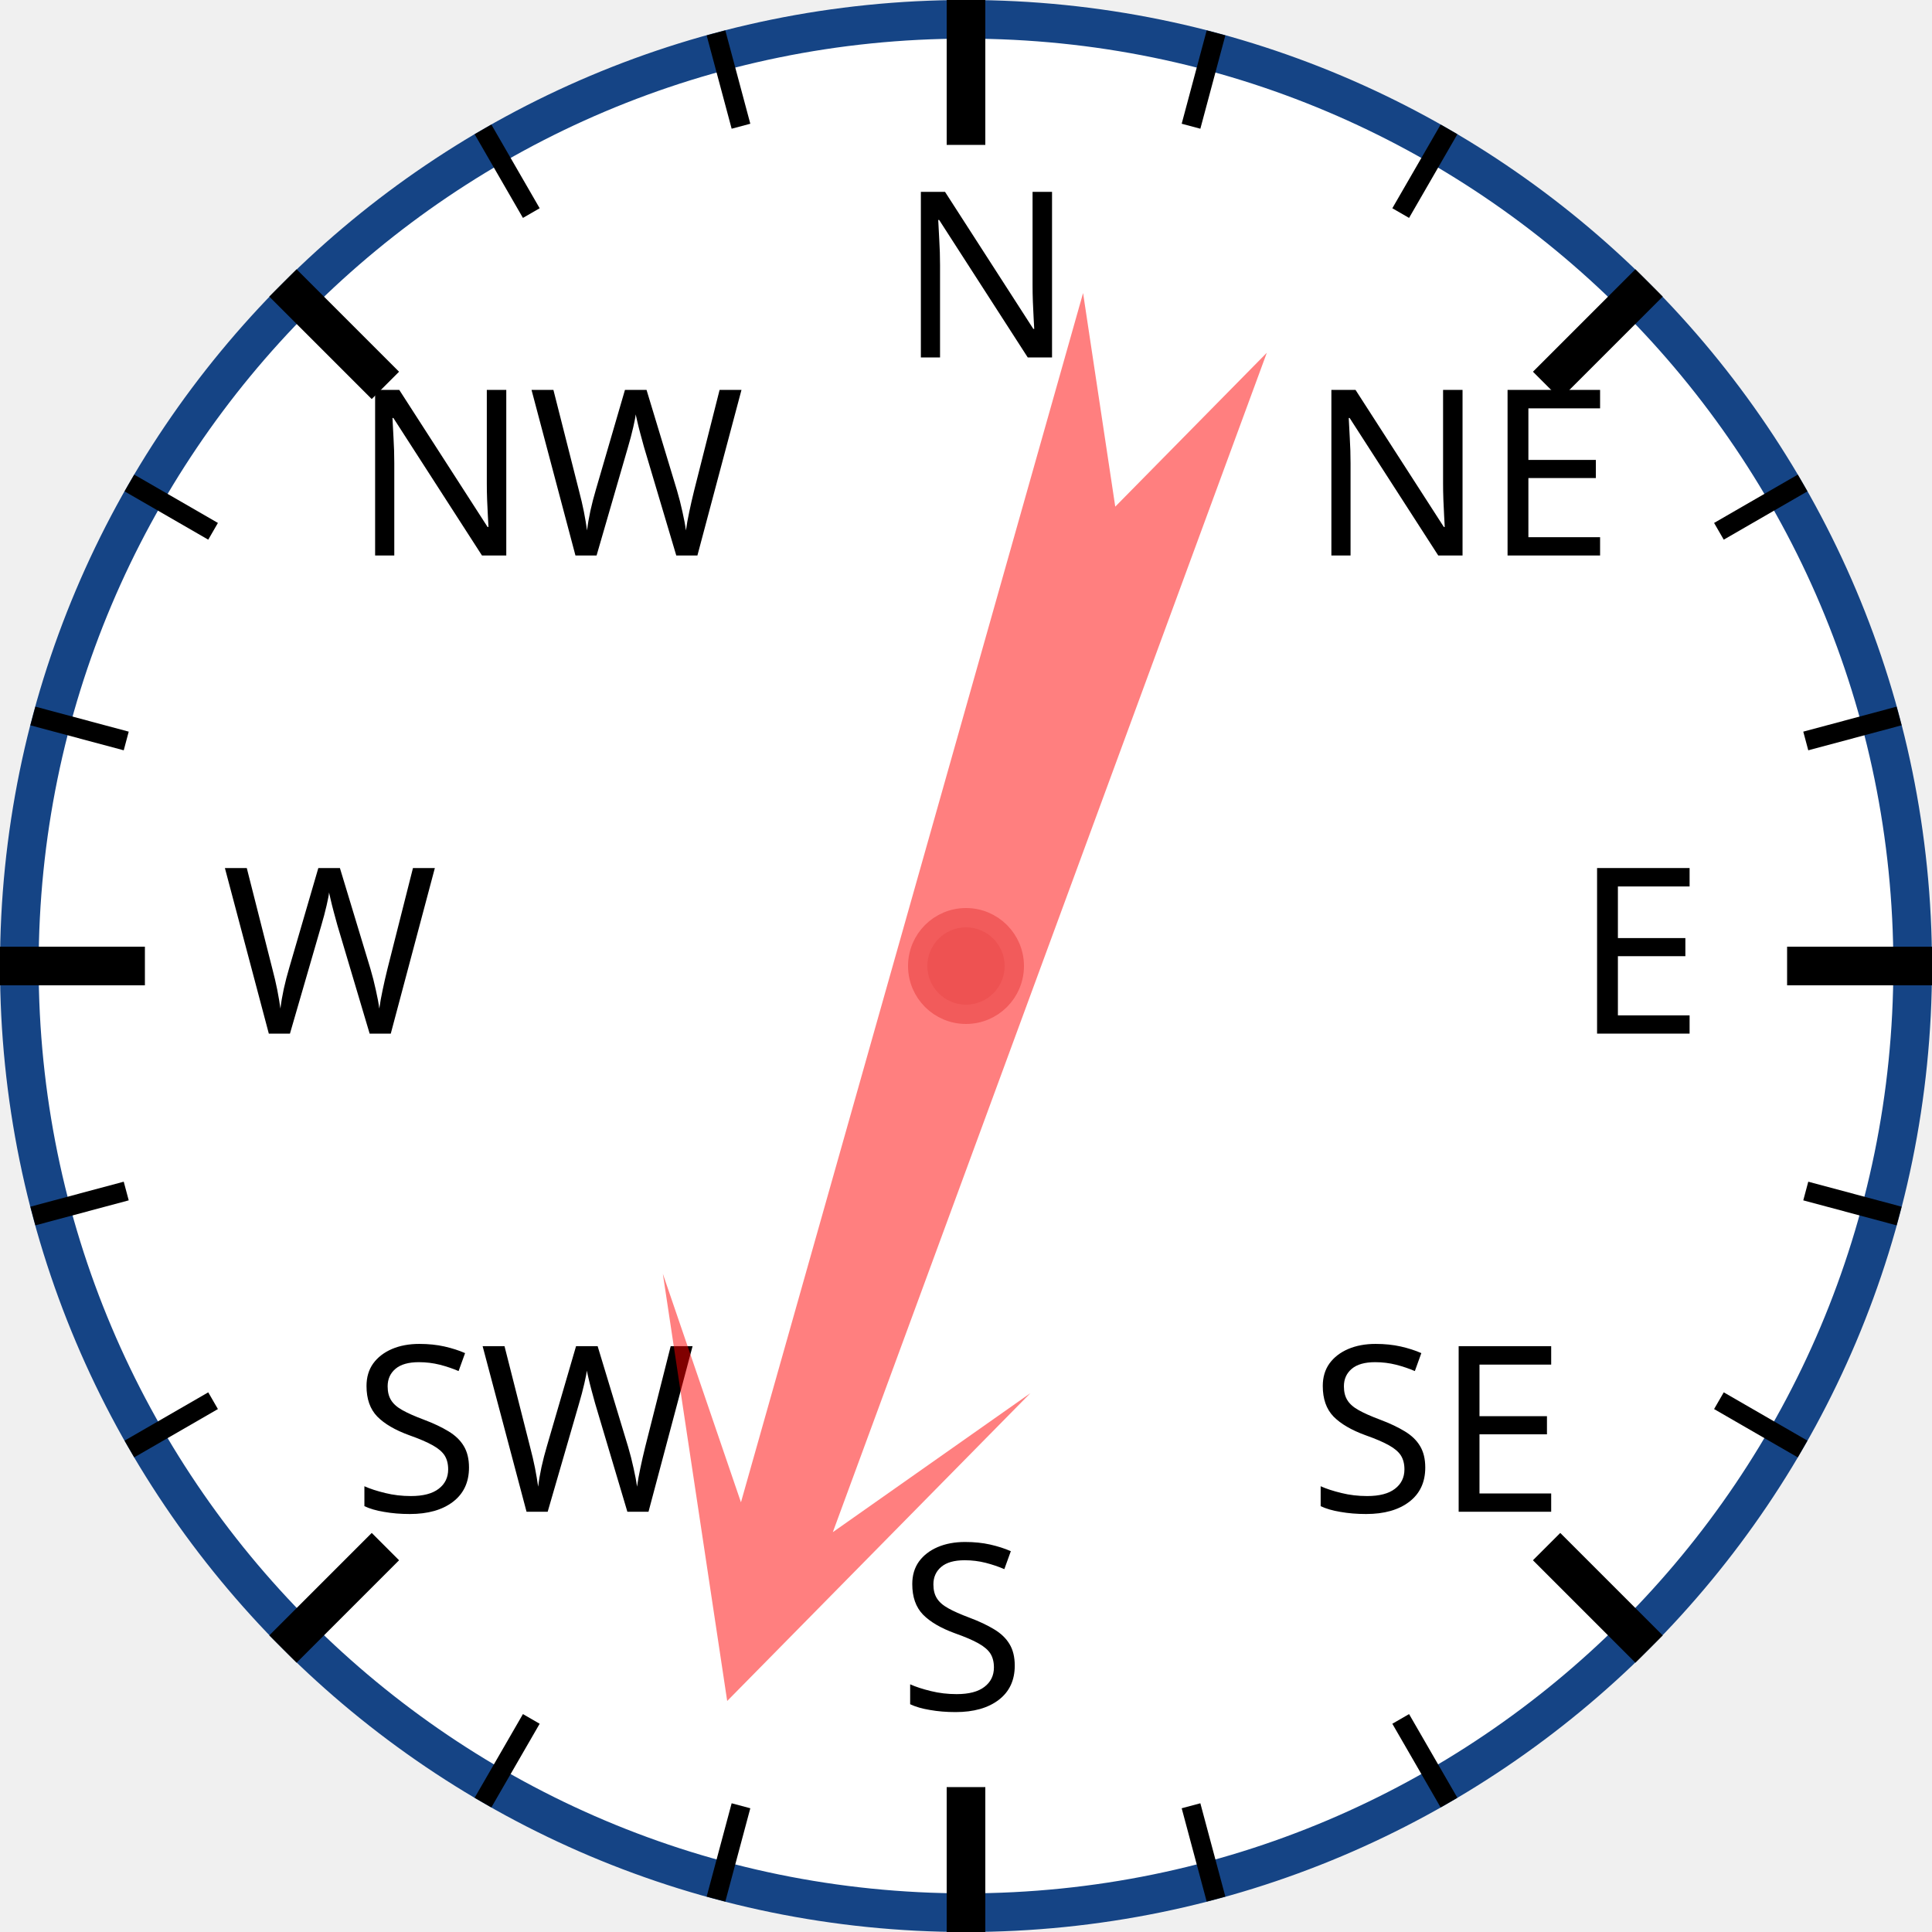
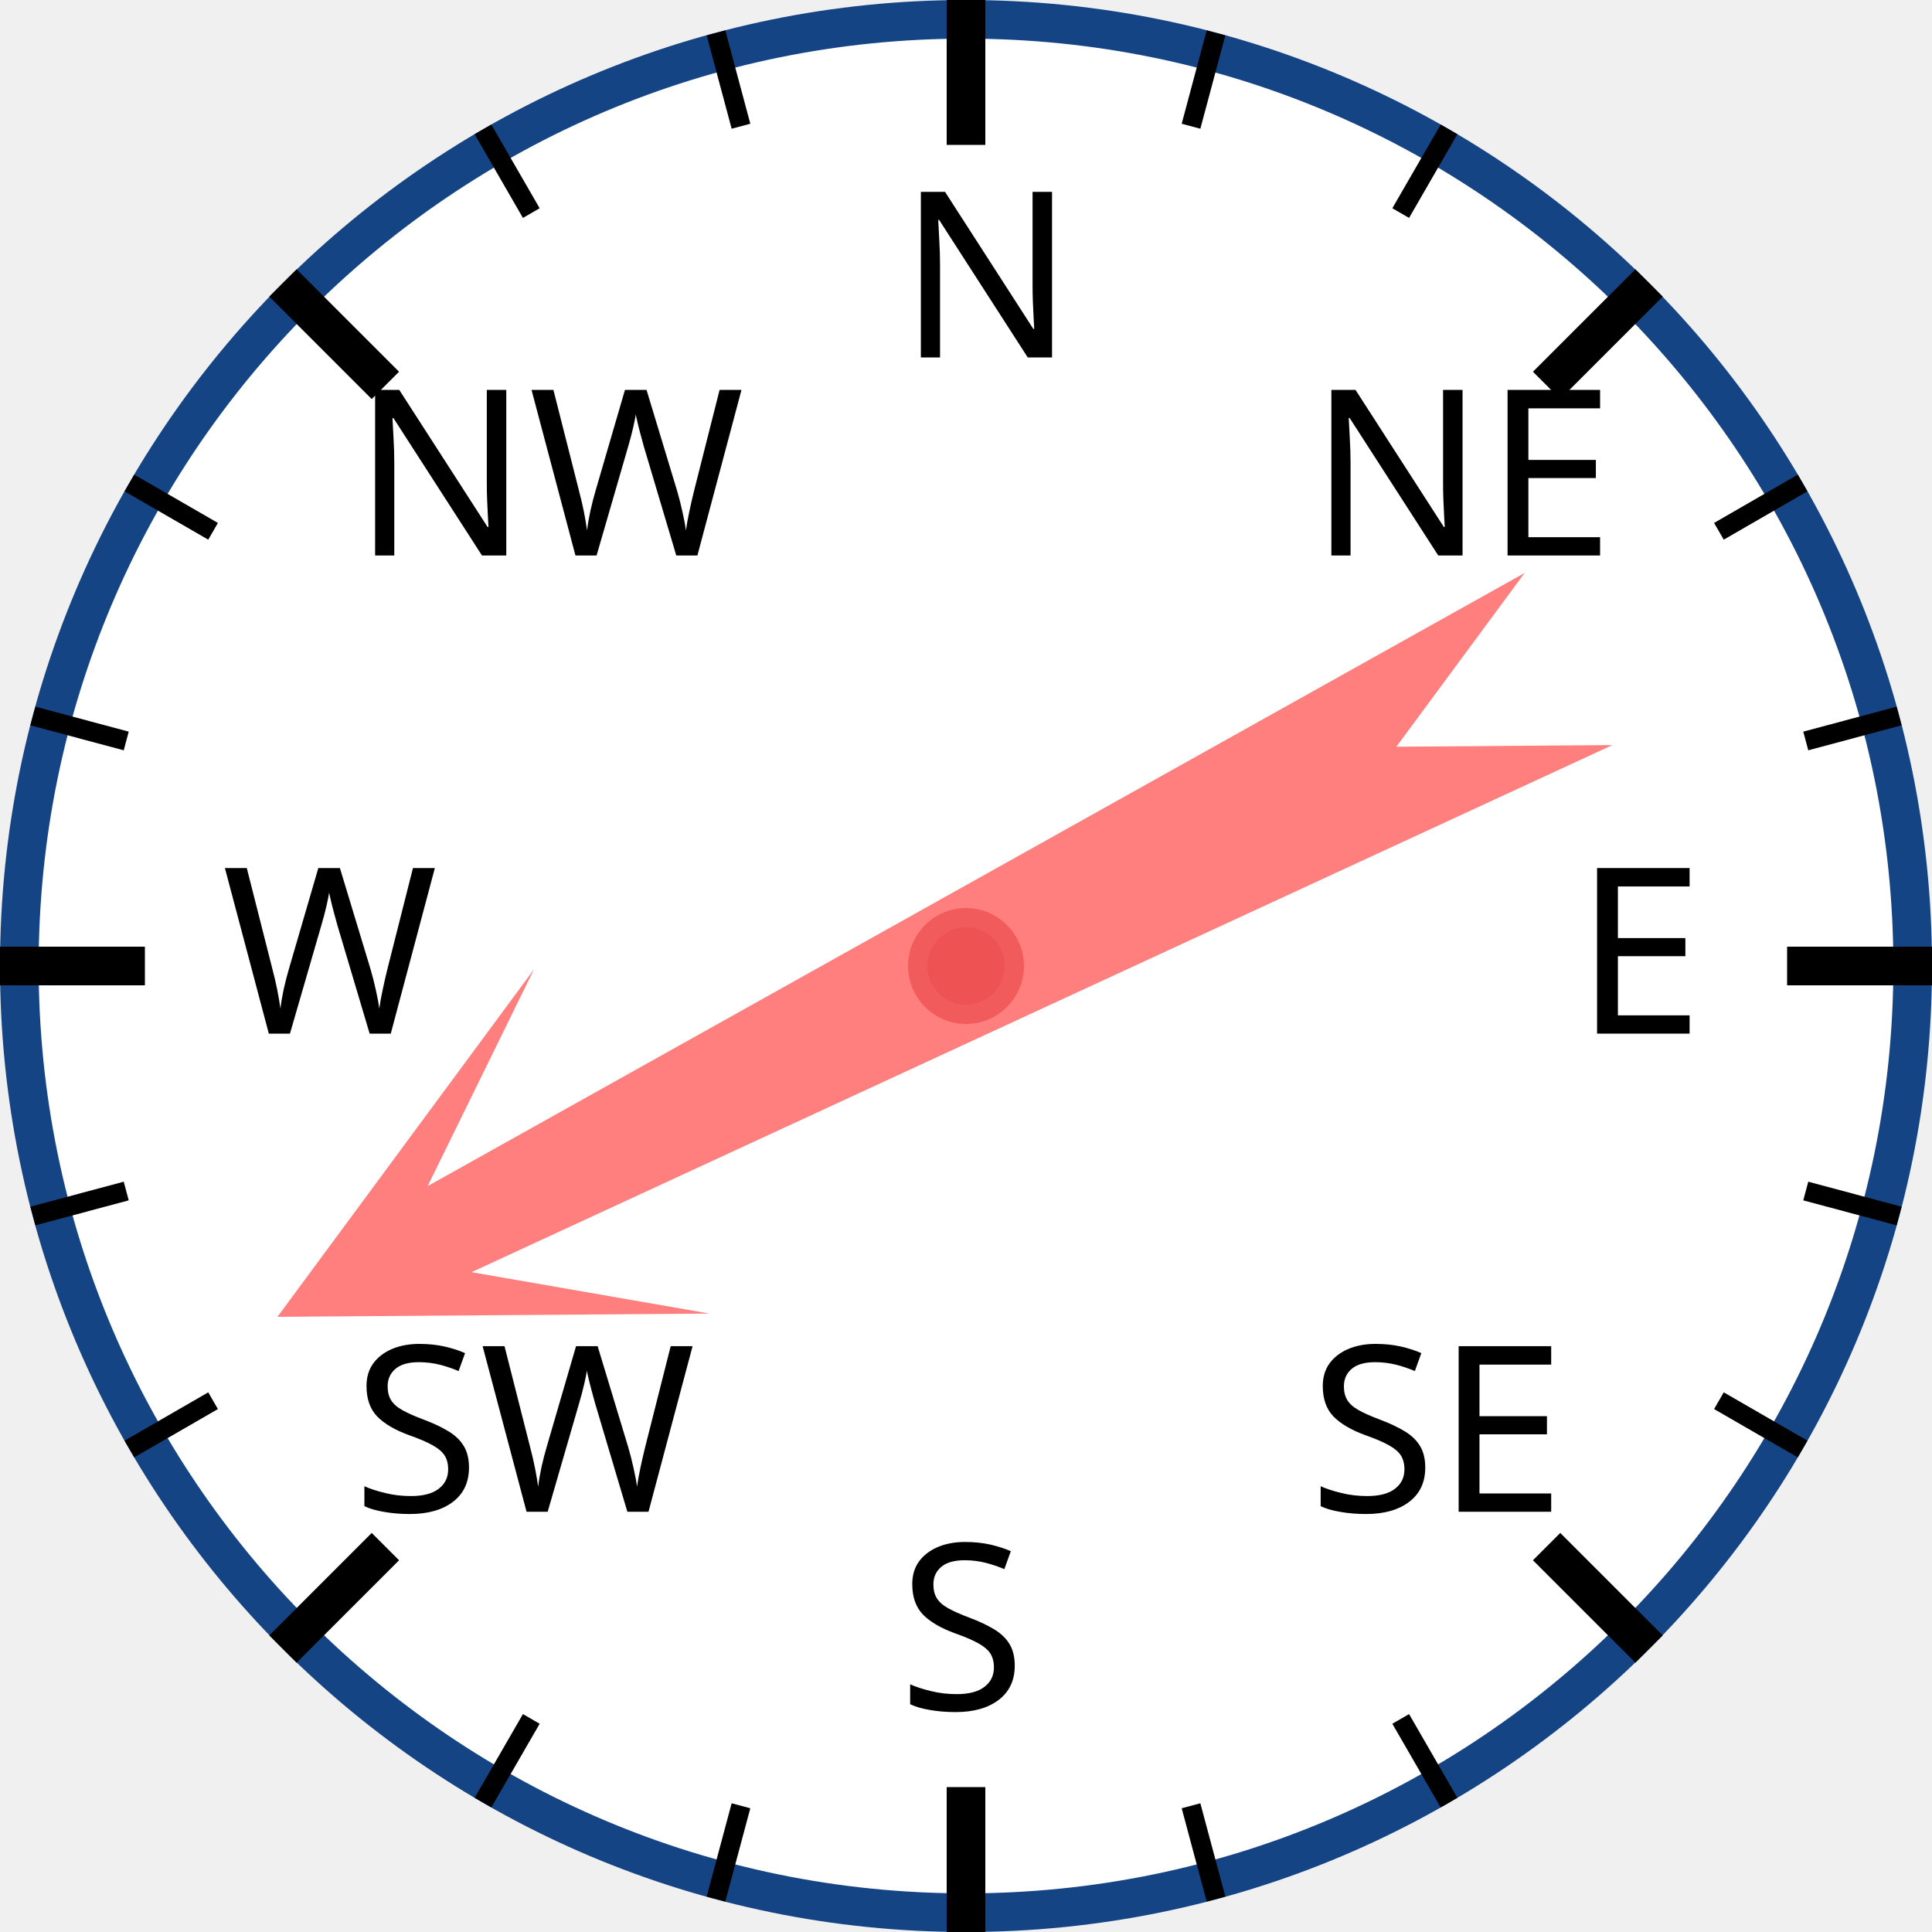
<svg xmlns="http://www.w3.org/2000/svg" width="120px" height="120px" viewBox="0 0 200 200">
  <circle cx="100" cy="100" r="98" style="fill: white; stroke: #154485; stroke-width: 4;" />
  <text x="93.0" y="37.0" style="font-family: sans-serif; font-size: 18pt;">N</text>
  <line x1="100.0" y1="0.0" x2="100.0" y2="15.0" style="stroke: black; stroke-width: 4;" />
  <line x1="74.118" y1="3.407" x2="76.706" y2="13.067" style="stroke: black; stroke-width: 2;" />
  <line x1="50" y1="13.397" x2="55" y2="22.058" style="stroke: black; stroke-width: 2;" />
  <text x="36.503" y="57.503" style="font-family: sans-serif; font-size: 18pt;">NW</text>
  <line x1="29.289" y1="29.289" x2="39.896" y2="39.896" style="stroke: black; stroke-width: 4;" />
  <line x1="13.397" y1="50" x2="22.058" y2="55" style="stroke: black; stroke-width: 2;" />
  <line x1="3.407" y1="74.118" x2="13.067" y2="76.706" style="stroke: black; stroke-width: 2;" />
  <text x="23.0" y="107.0" style="font-family: sans-serif; font-size: 18pt;">W</text>
  <line x1="0.0" y1="100.0" x2="15.0" y2="100.0" style="stroke: black; stroke-width: 4;" />
  <line x1="3.407" y1="125.882" x2="13.067" y2="123.294" style="stroke: black; stroke-width: 2;" />
  <line x1="13.397" y1="150" x2="22.058" y2="145" style="stroke: black; stroke-width: 2;" />
  <text x="36.503" y="156.497" style="font-family: sans-serif; font-size: 18pt;">SW</text>
  <line x1="29.289" y1="170.711" x2="39.896" y2="160.104" style="stroke: black; stroke-width: 4;" />
  <line x1="50" y1="186.603" x2="55" y2="177.942" style="stroke: black; stroke-width: 2;" />
  <line x1="74.118" y1="196.593" x2="76.706" y2="186.933" style="stroke: black; stroke-width: 2;" />
  <text x="93" y="177.0" style="font-family: sans-serif; font-size: 18pt;">S</text>
  <line x1="100" y1="200.0" x2="100" y2="185.0" style="stroke: black; stroke-width: 4;" />
  <line x1="125.882" y1="196.593" x2="123.294" y2="186.933" style="stroke: black; stroke-width: 2;" />
  <line x1="150.0" y1="186.603" x2="145.0" y2="177.942" style="stroke: black; stroke-width: 2;" />
  <text x="135.497" y="156.497" style="font-family: sans-serif; font-size: 18pt;">SE</text>
  <line x1="170.711" y1="170.711" x2="160.104" y2="160.104" style="stroke: black; stroke-width: 4;" />
  <line x1="186.603" y1="150" x2="177.942" y2="145" style="stroke: black; stroke-width: 2;" />
  <line x1="196.593" y1="125.882" x2="186.933" y2="123.294" style="stroke: black; stroke-width: 2;" />
  <text x="163.0" y="107" style="font-family: sans-serif; font-size: 18pt;">E</text>
  <line x1="200.0" y1="100" x2="185.0" y2="100" style="stroke: black; stroke-width: 4;" />
  <line x1="196.593" y1="74.118" x2="186.933" y2="76.706" style="stroke: black; stroke-width: 2;" />
  <line x1="186.603" y1="50" x2="177.942" y2="55" style="stroke: black; stroke-width: 2;" />
  <text x="135.497" y="57.503" style="font-family: sans-serif; font-size: 18pt;">NE</text>
  <line x1="170.711" y1="29.289" x2="160.104" y2="39.896" style="stroke: black; stroke-width: 4;" />
  <line x1="150" y1="13.397" x2="145" y2="22.058" style="stroke: black; stroke-width: 2;" />
  <line x1="125.882" y1="3.407" x2="123.294" y2="13.067" style="stroke: black; stroke-width: 2;" />
-   <polygon points="100 20 120 60 105 40 110 170 100 150 90 170 95 40 80 60" style="fill: red; fill-opacity: 0.5;" transform="rotate(198,100,100)" />
+   <polygon points="100 20 120 60 105 40 110 170 100 150 90 170 95 40 80 60" style="fill: red; fill-opacity: 0.5;" transform="rotate(243,100,100)" />
  <circle cx="100" cy="100" r="5" style="fill: #EE5252; stroke: #F25B5B; stroke-width: 2;" />
</svg>
